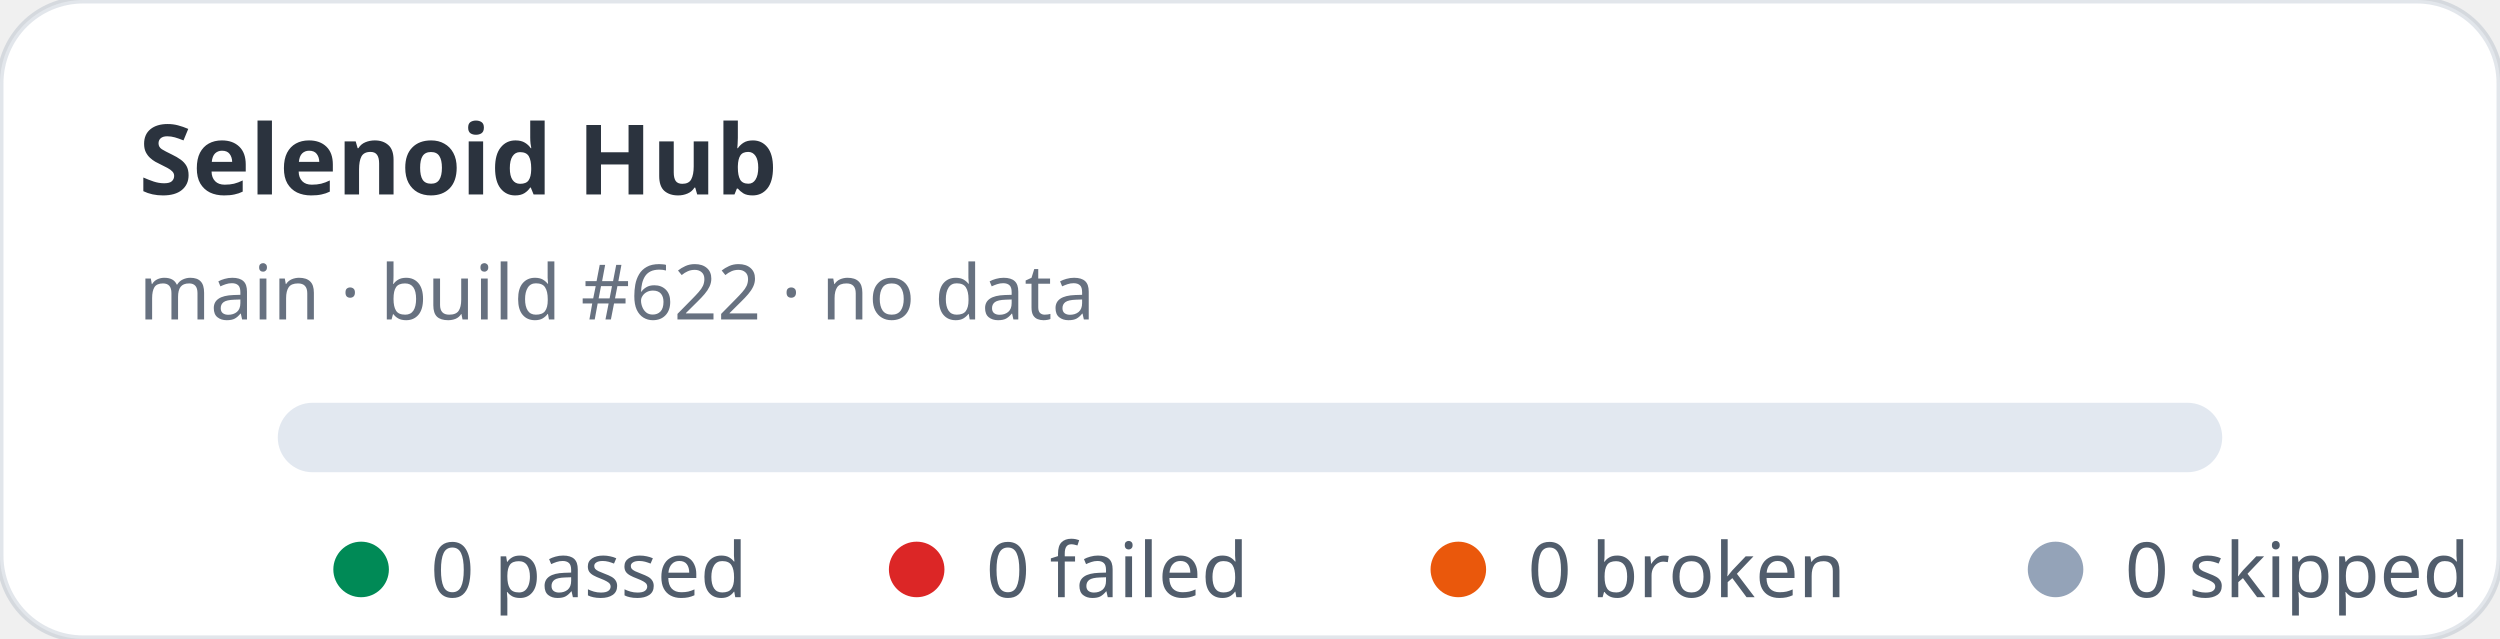
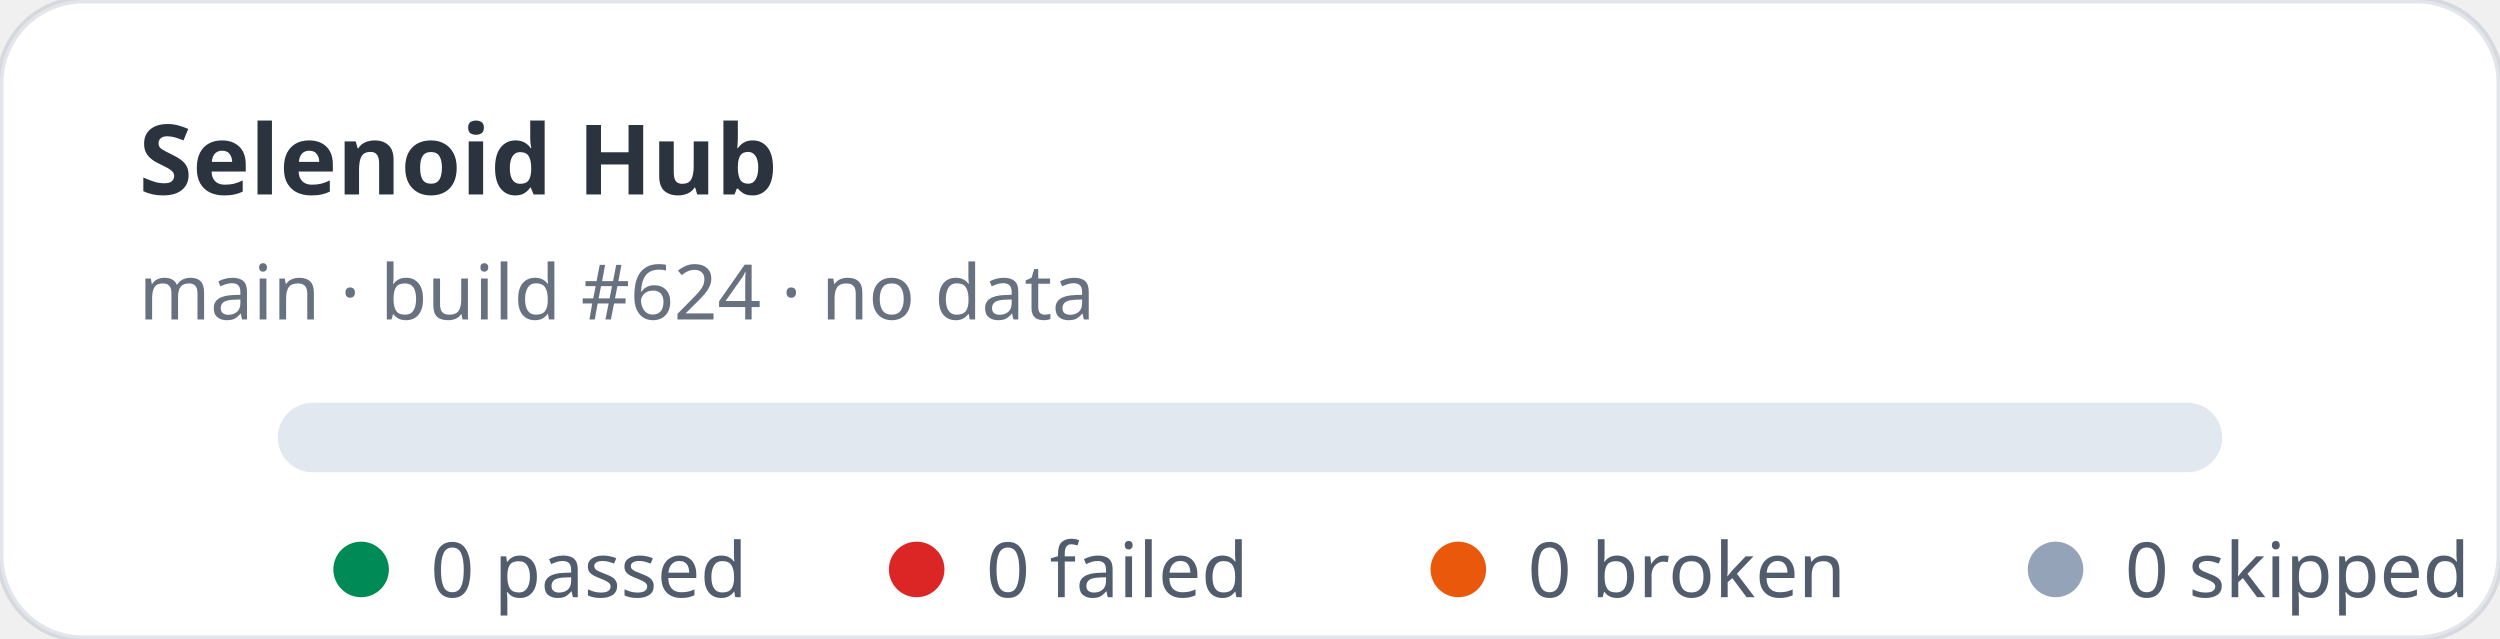
<svg xmlns="http://www.w3.org/2000/svg" width="360" height="92" viewBox="0 0 360 92" role="img" aria-label="Selenoid Hub stats: 0 passed, 0 failed">
  <rect width="360" height="92" rx="12" fill="#ffffff" stroke="rgba(11,48,86,0.12)" />
  <text x="20" y="28" fill="rgba(1,10,24,0.83)" font-family="ui-sans-serif,system-ui,sans-serif" font-size="14" font-weight="700">Selenoid Hub</text>
-   <text x="20" y="46" fill="rgba(2,19,44,0.6)" font-family="ui-sans-serif,system-ui,sans-serif" font-size="11">main · build #622 · no data</text>
+   <text x="20" y="46" fill="rgba(2,19,44,0.6)" font-family="ui-sans-serif,system-ui,sans-serif" font-size="11">main · build #624 · no data</text>
  <rect x="40" y="58" width="280" height="10" rx="5" fill="#e2e8f0" />
  <g font-family="ui-sans-serif,system-ui,sans-serif" font-size="11" fill="rgba(1,18,40,0.68)">
    <circle cx="52" cy="82" r="4" fill="#008a56" />
    <text x="62" y="86">0 passed</text>
    <circle cx="132" cy="82" r="4" fill="#dc2626" />
    <text x="142" y="86">0 failed</text>
    <circle cx="210" cy="82" r="4" fill="#ea580c" />
    <text x="220" y="86">0 broken</text>
    <circle cx="296" cy="82" r="4" fill="#94a3b8" />
    <text x="306" y="86">0 skipped</text>
  </g>
</svg>
